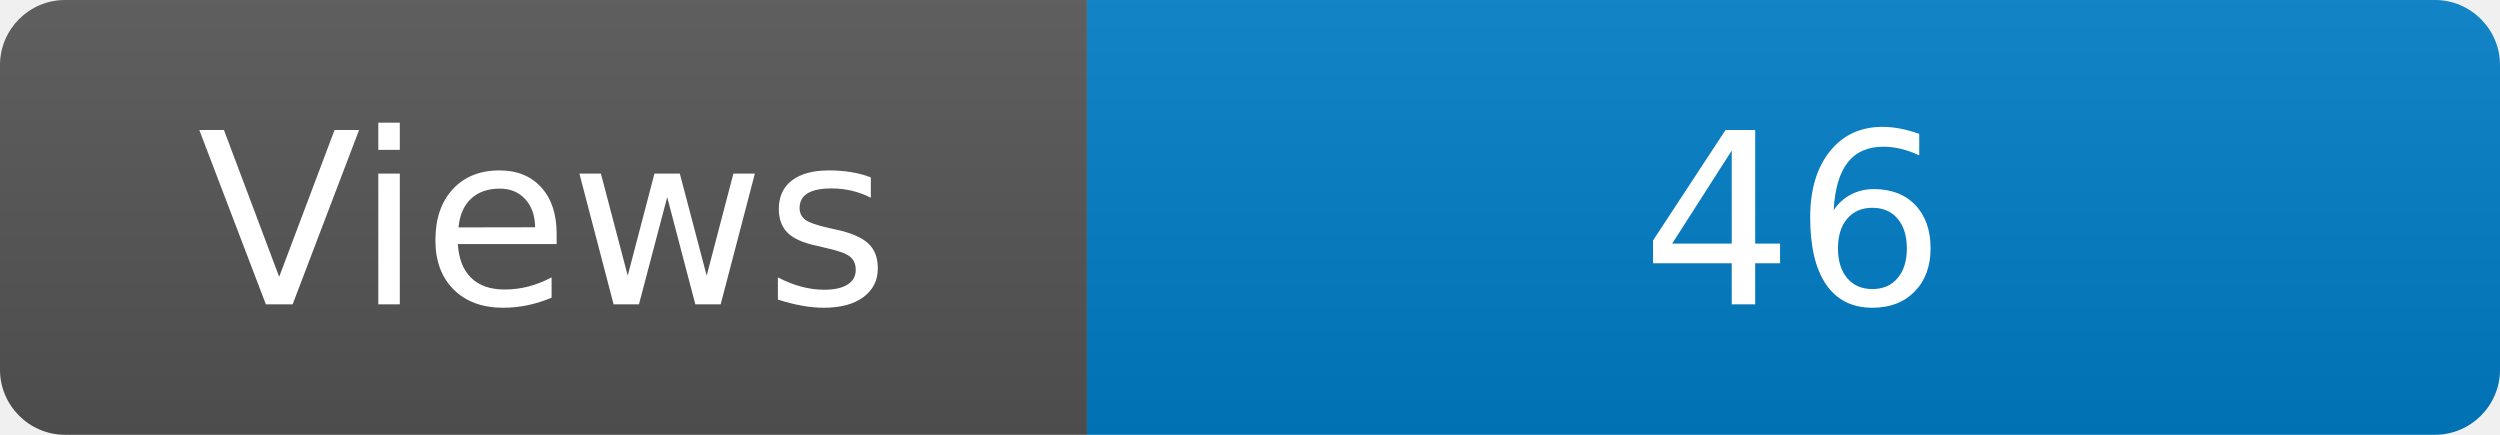
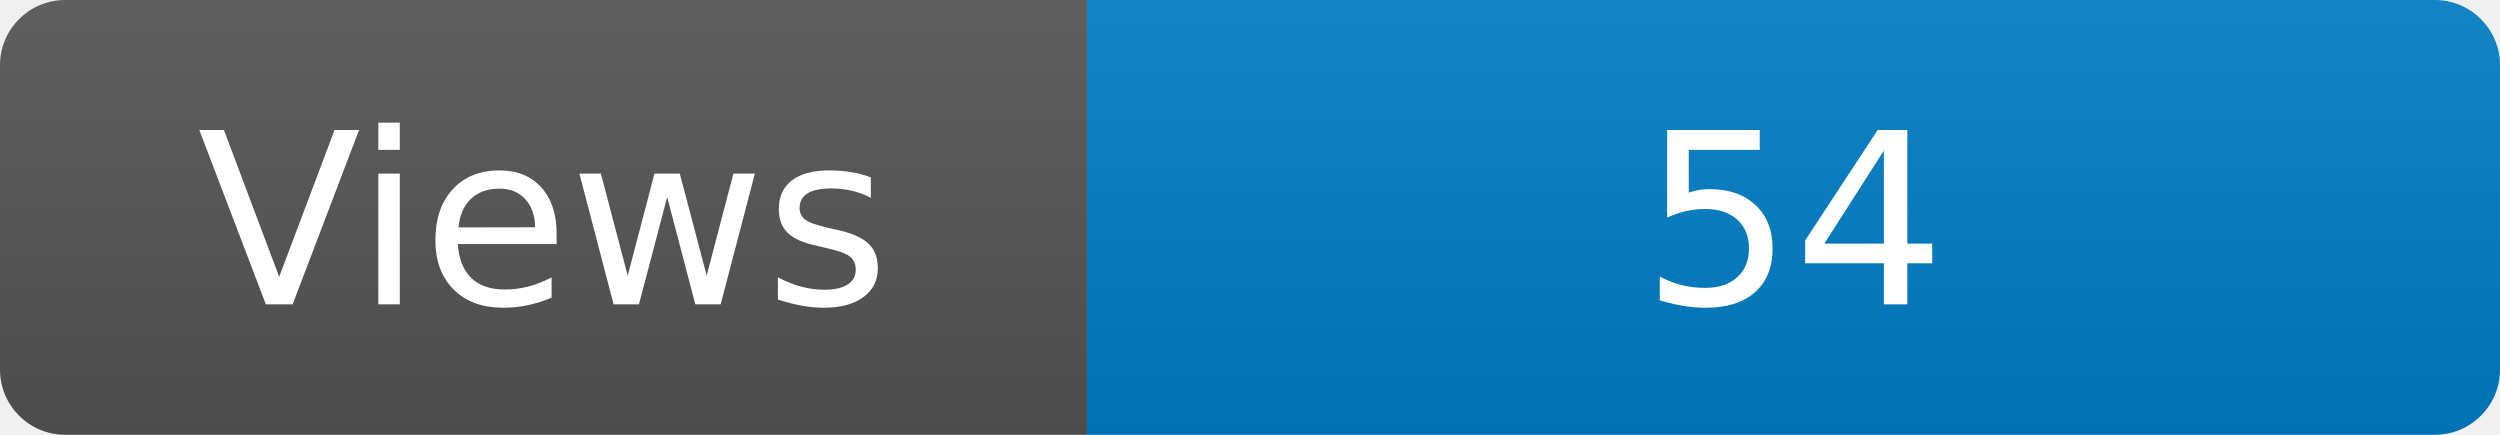
<svg xmlns="http://www.w3.org/2000/svg" width="115" height="20" role="img" aria-label="Maintained?: yes">
  <linearGradient id="s" x2="0" y2="100%">
    <stop offset="0" stop-color="#bbb" stop-opacity=".1" />
    <stop offset="1" stop-opacity=".1" />
  </linearGradient>
  <clipPath id="r">
    <rect width="115" height="20" rx="3" fill="#fff" />
  </clipPath>
  <g clip-path="url(#r)">
    <rect width="50" height="20" fill="#555" />
    <rect x="50" width="160" height="20" fill="#007ec6" />
    <rect width="115" height="20" fill="url(#s)" />
  </g>
  <g fill="#fff" text-anchor="middle" font-family="Verdana,Geneva,DejaVu Sans,sans-serif" font-size="110">
    <text x="250" y="140" transform="scale(.1)" fill="#fff">Views</text>
-     <text x="825" y="140" transform="scale(.1)" fill="#fff">46</text>
+     <text x="825" y="140" transform="scale(.1)" fill="#fff">54</text>
  </g>
</svg>
